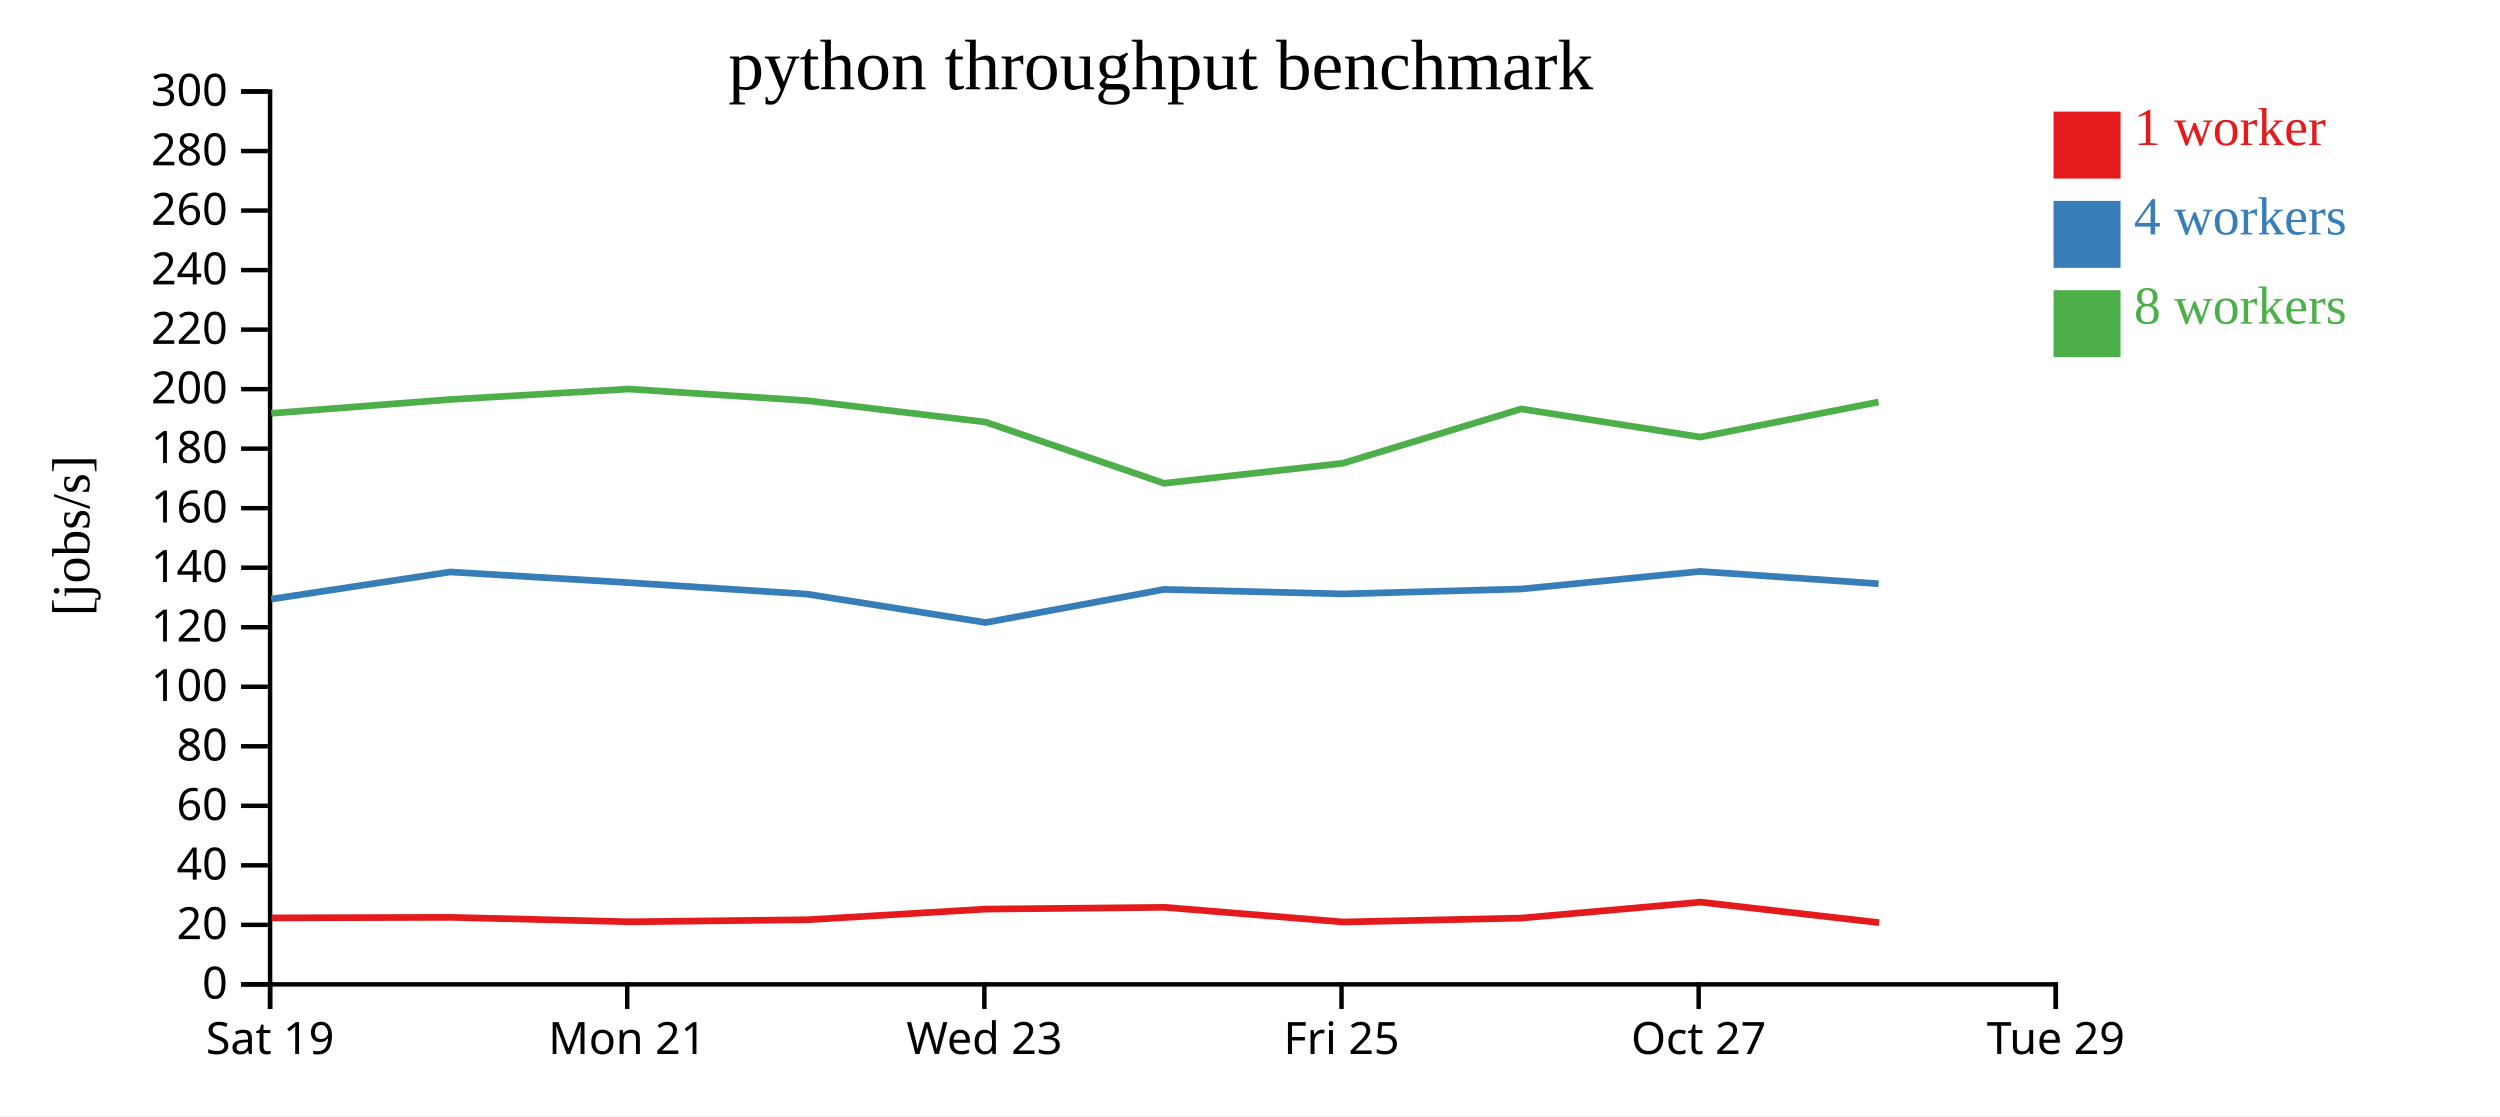
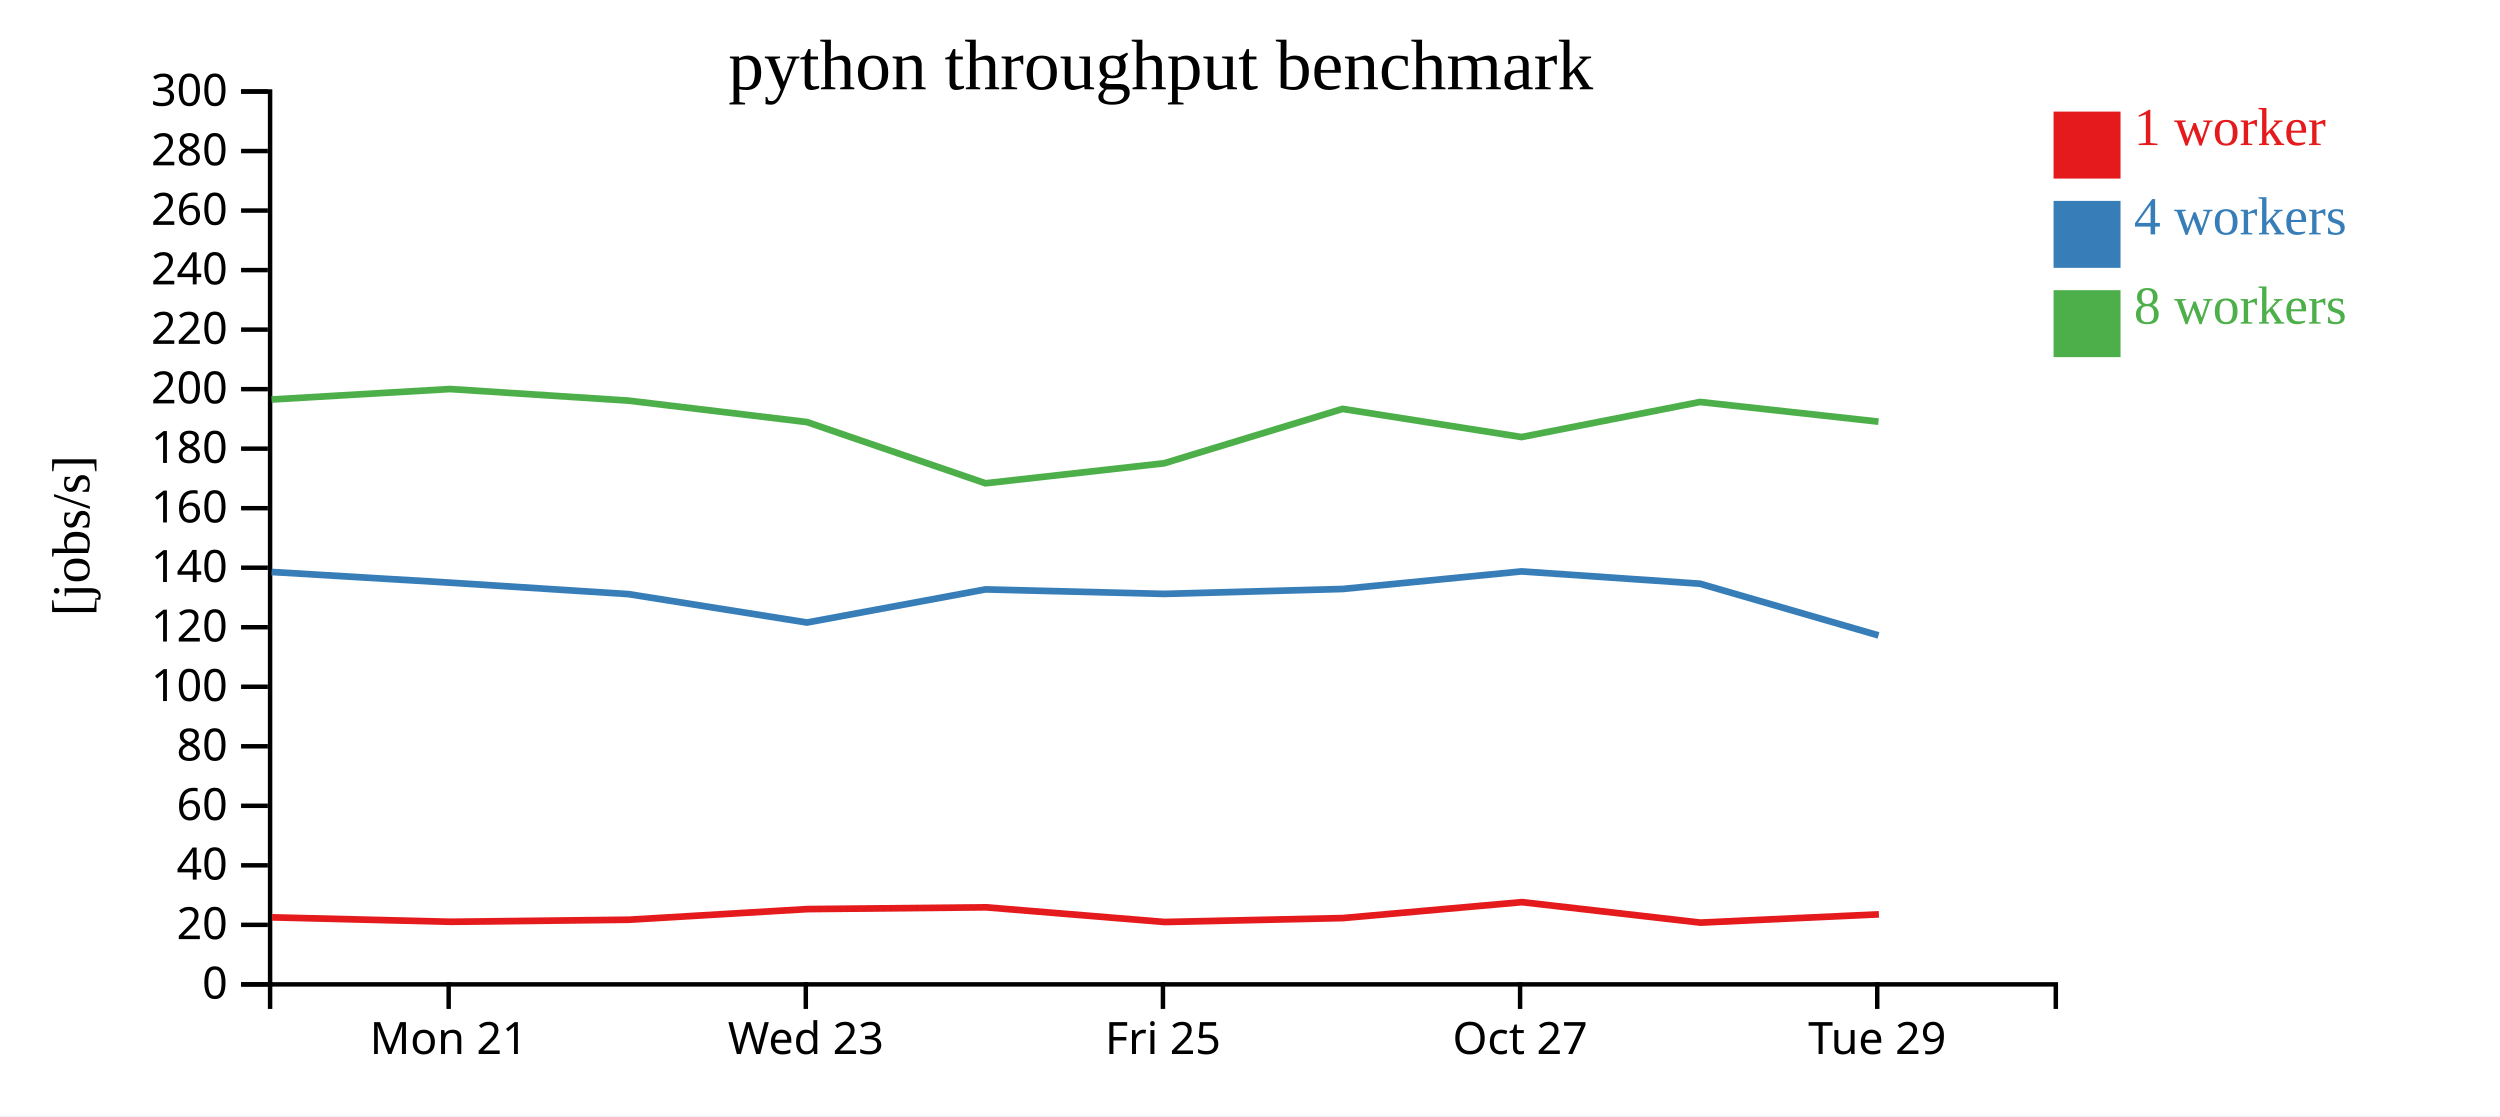
<svg xmlns="http://www.w3.org/2000/svg" width="560" height="250">
  <rect width="100%" height="100%" fill="white" />
  <g transform="translate(60,20)">
    <g transform="translate(0,200)" fill="none" font-size="10" font-family="sans-serif" text-anchor="middle">
      <path class="domain" stroke="currentColor" d="M0.5,6V0.5H400.5V6" />
-       <g class="tick" opacity="1" transform="translate(0.5,0)">
-         <line stroke="currentColor" y2="6" />
-         <text fill="currentColor" y="9" dy="0.71em">Sat 19</text>
-       </g>
-       <g class="tick" opacity="1" transform="translate(80.5,0)">
+       <g class="tick" opacity="1" transform="translate(40.5,0)">
        <line stroke="currentColor" y2="6" />
        <text fill="currentColor" y="9" dy="0.71em">Mon 21</text>
      </g>
-       <g class="tick" opacity="1" transform="translate(160.5,0)">
+       <g class="tick" opacity="1" transform="translate(120.5,0)">
        <line stroke="currentColor" y2="6" />
        <text fill="currentColor" y="9" dy="0.71em">Wed 23</text>
      </g>
-       <g class="tick" opacity="1" transform="translate(240.5,0)">
+       <g class="tick" opacity="1" transform="translate(200.5,0)">
        <line stroke="currentColor" y2="6" />
        <text fill="currentColor" y="9" dy="0.71em">Fri 25</text>
      </g>
-       <g class="tick" opacity="1" transform="translate(320.5,0)">
+       <g class="tick" opacity="1" transform="translate(280.5,0)">
        <line stroke="currentColor" y2="6" />
        <text fill="currentColor" y="9" dy="0.71em">Oct 27</text>
      </g>
-       <g class="tick" opacity="1" transform="translate(400.5,0)">
+       <g class="tick" opacity="1" transform="translate(360.5,0)">
        <line stroke="currentColor" y2="6" />
        <text fill="currentColor" y="9" dy="0.71em">Tue 29</text>
      </g>
    </g>
    <g fill="none" font-size="10" font-family="sans-serif" text-anchor="end">
      <path class="domain" stroke="currentColor" d="M-6,200.5H0.5V0.5H-6" />
      <g class="tick" opacity="1" transform="translate(0,200.5)">
        <line stroke="currentColor" x2="-6" />
        <text fill="currentColor" x="-9" dy="0.32em">0</text>
      </g>
      <g class="tick" opacity="1" transform="translate(0,187.1667)">
        <line stroke="currentColor" x2="-6" />
        <text fill="currentColor" x="-9" dy="0.32em">20</text>
      </g>
      <g class="tick" opacity="1" transform="translate(0,173.8333)">
        <line stroke="currentColor" x2="-6" />
        <text fill="currentColor" x="-9" dy="0.32em">40</text>
      </g>
      <g class="tick" opacity="1" transform="translate(0,160.5)">
        <line stroke="currentColor" x2="-6" />
        <text fill="currentColor" x="-9" dy="0.32em">60</text>
      </g>
      <g class="tick" opacity="1" transform="translate(0,147.1667)">
        <line stroke="currentColor" x2="-6" />
        <text fill="currentColor" x="-9" dy="0.32em">80</text>
      </g>
      <g class="tick" opacity="1" transform="translate(0,133.8333)">
        <line stroke="currentColor" x2="-6" />
        <text fill="currentColor" x="-9" dy="0.32em">100</text>
      </g>
      <g class="tick" opacity="1" transform="translate(0,120.5)">
        <line stroke="currentColor" x2="-6" />
        <text fill="currentColor" x="-9" dy="0.32em">120</text>
      </g>
      <g class="tick" opacity="1" transform="translate(0,107.1667)">
        <line stroke="currentColor" x2="-6" />
        <text fill="currentColor" x="-9" dy="0.32em">140</text>
      </g>
      <g class="tick" opacity="1" transform="translate(0,93.83333)">
        <line stroke="currentColor" x2="-6" />
        <text fill="currentColor" x="-9" dy="0.32em">160</text>
      </g>
      <g class="tick" opacity="1" transform="translate(0,80.5)">
        <line stroke="currentColor" x2="-6" />
        <text fill="currentColor" x="-9" dy="0.32em">180</text>
      </g>
      <g class="tick" opacity="1" transform="translate(0,67.16667)">
        <line stroke="currentColor" x2="-6" />
        <text fill="currentColor" x="-9" dy="0.32em">200</text>
      </g>
      <g class="tick" opacity="1" transform="translate(0,53.83333)">
        <line stroke="currentColor" x2="-6" />
        <text fill="currentColor" x="-9" dy="0.32em">220</text>
      </g>
      <g class="tick" opacity="1" transform="translate(0,40.5)">
        <line stroke="currentColor" x2="-6" />
        <text fill="currentColor" x="-9" dy="0.32em">240</text>
      </g>
      <g class="tick" opacity="1" transform="translate(0,27.16667)">
        <line stroke="currentColor" x2="-6" />
        <text fill="currentColor" x="-9" dy="0.32em">260</text>
      </g>
      <g class="tick" opacity="1" transform="translate(0,13.83333)">
        <line stroke="currentColor" x2="-6" />
        <text fill="currentColor" x="-9" dy="0.32em">280</text>
      </g>
      <g class="tick" opacity="1" transform="translate(0,0.5)">
        <line stroke="currentColor" x2="-6" />
        <text fill="currentColor" x="-9" dy="0.32em">300</text>
      </g>
    </g>
    <text text-anchor="middle" style="font-size: 12px" transform="rotate(-90)" y="-40" x="-100">[jobs/s]</text>
    <text text-anchor="middle" style="font-size: 16px" y="0" x="200">python throughput benchmark</text>
-     <path class="line" fill="none" stroke="#e41a1c" stroke-width="1.5" d="M0.843,185.609L40.942,185.485L80.897,186.481L120.86,186.022L160.844,183.638L200.857,183.239L240.877,186.529L280.832,185.646L320.919,182.079L360.915,186.668" />
-     <path class="line" fill="none" stroke="#377eb8" stroke-width="1.5" d="M0.751,114.2L40.838,108.122L80.8,110.515L120.773,113.081L160.761,119.446L200.756,112.026L240.772,113.036L280.743,111.933L320.832,107.995L360.813,110.754" />
-     <path class="line" fill="none" stroke="#4daf4a" stroke-width="1.5" d="M0.757,72.579L40.832,69.486L80.793,67.145L120.765,69.741L160.754,74.545L200.753,88.256L240.767,83.775L280.735,71.597L320.828,77.9L360.799,70.045" />
+     <path class="line" fill="none" stroke="#e41a1c" stroke-width="1.5" d="M0.942,185.485L40.897,186.481L80.86,186.022L120.844,183.638L160.857,183.239L200.877,186.529L240.832,185.646L280.919,182.079L320.915,186.668L360.874,184.81" />
+     <path class="line" fill="none" stroke="#377eb8" stroke-width="1.5" d="M0.838,108.122L40.8,110.515L80.773,113.081L120.761,119.446L160.756,112.026L200.772,113.036L240.743,111.933L280.832,107.995L320.813,110.754L360.784,122.336" />
+     <path class="line" fill="none" stroke="#4daf4a" stroke-width="1.5" d="M0.832,69.486L40.793,67.145L80.765,69.741L120.754,74.545L160.753,88.256L200.767,83.775L240.735,71.597L280.828,77.9L320.799,70.045L360.78,74.451" />
    <rect class="dot" x="400" y="5" width="15" height="15" style="fill: #e41a1c;" />
    <rect class="dot" x="400" y="25" width="15" height="15" style="fill: #377eb8;" />
    <rect class="dot" x="400" y="45" width="15" height="15" style="fill: #4daf4a;" />
    <text class="label" x="418" y="12.5" style="fill: #e41a1c; alignment-baseline: middle;" text-anchor="left">1 worker</text>
    <text class="label" x="418" y="32.5" style="fill: #377eb8; alignment-baseline: middle;" text-anchor="left">4 workers</text>
    <text class="label" x="418" y="52.5" style="fill: #4daf4a; alignment-baseline: middle;" text-anchor="left">8 workers</text>
  </g>
</svg>
